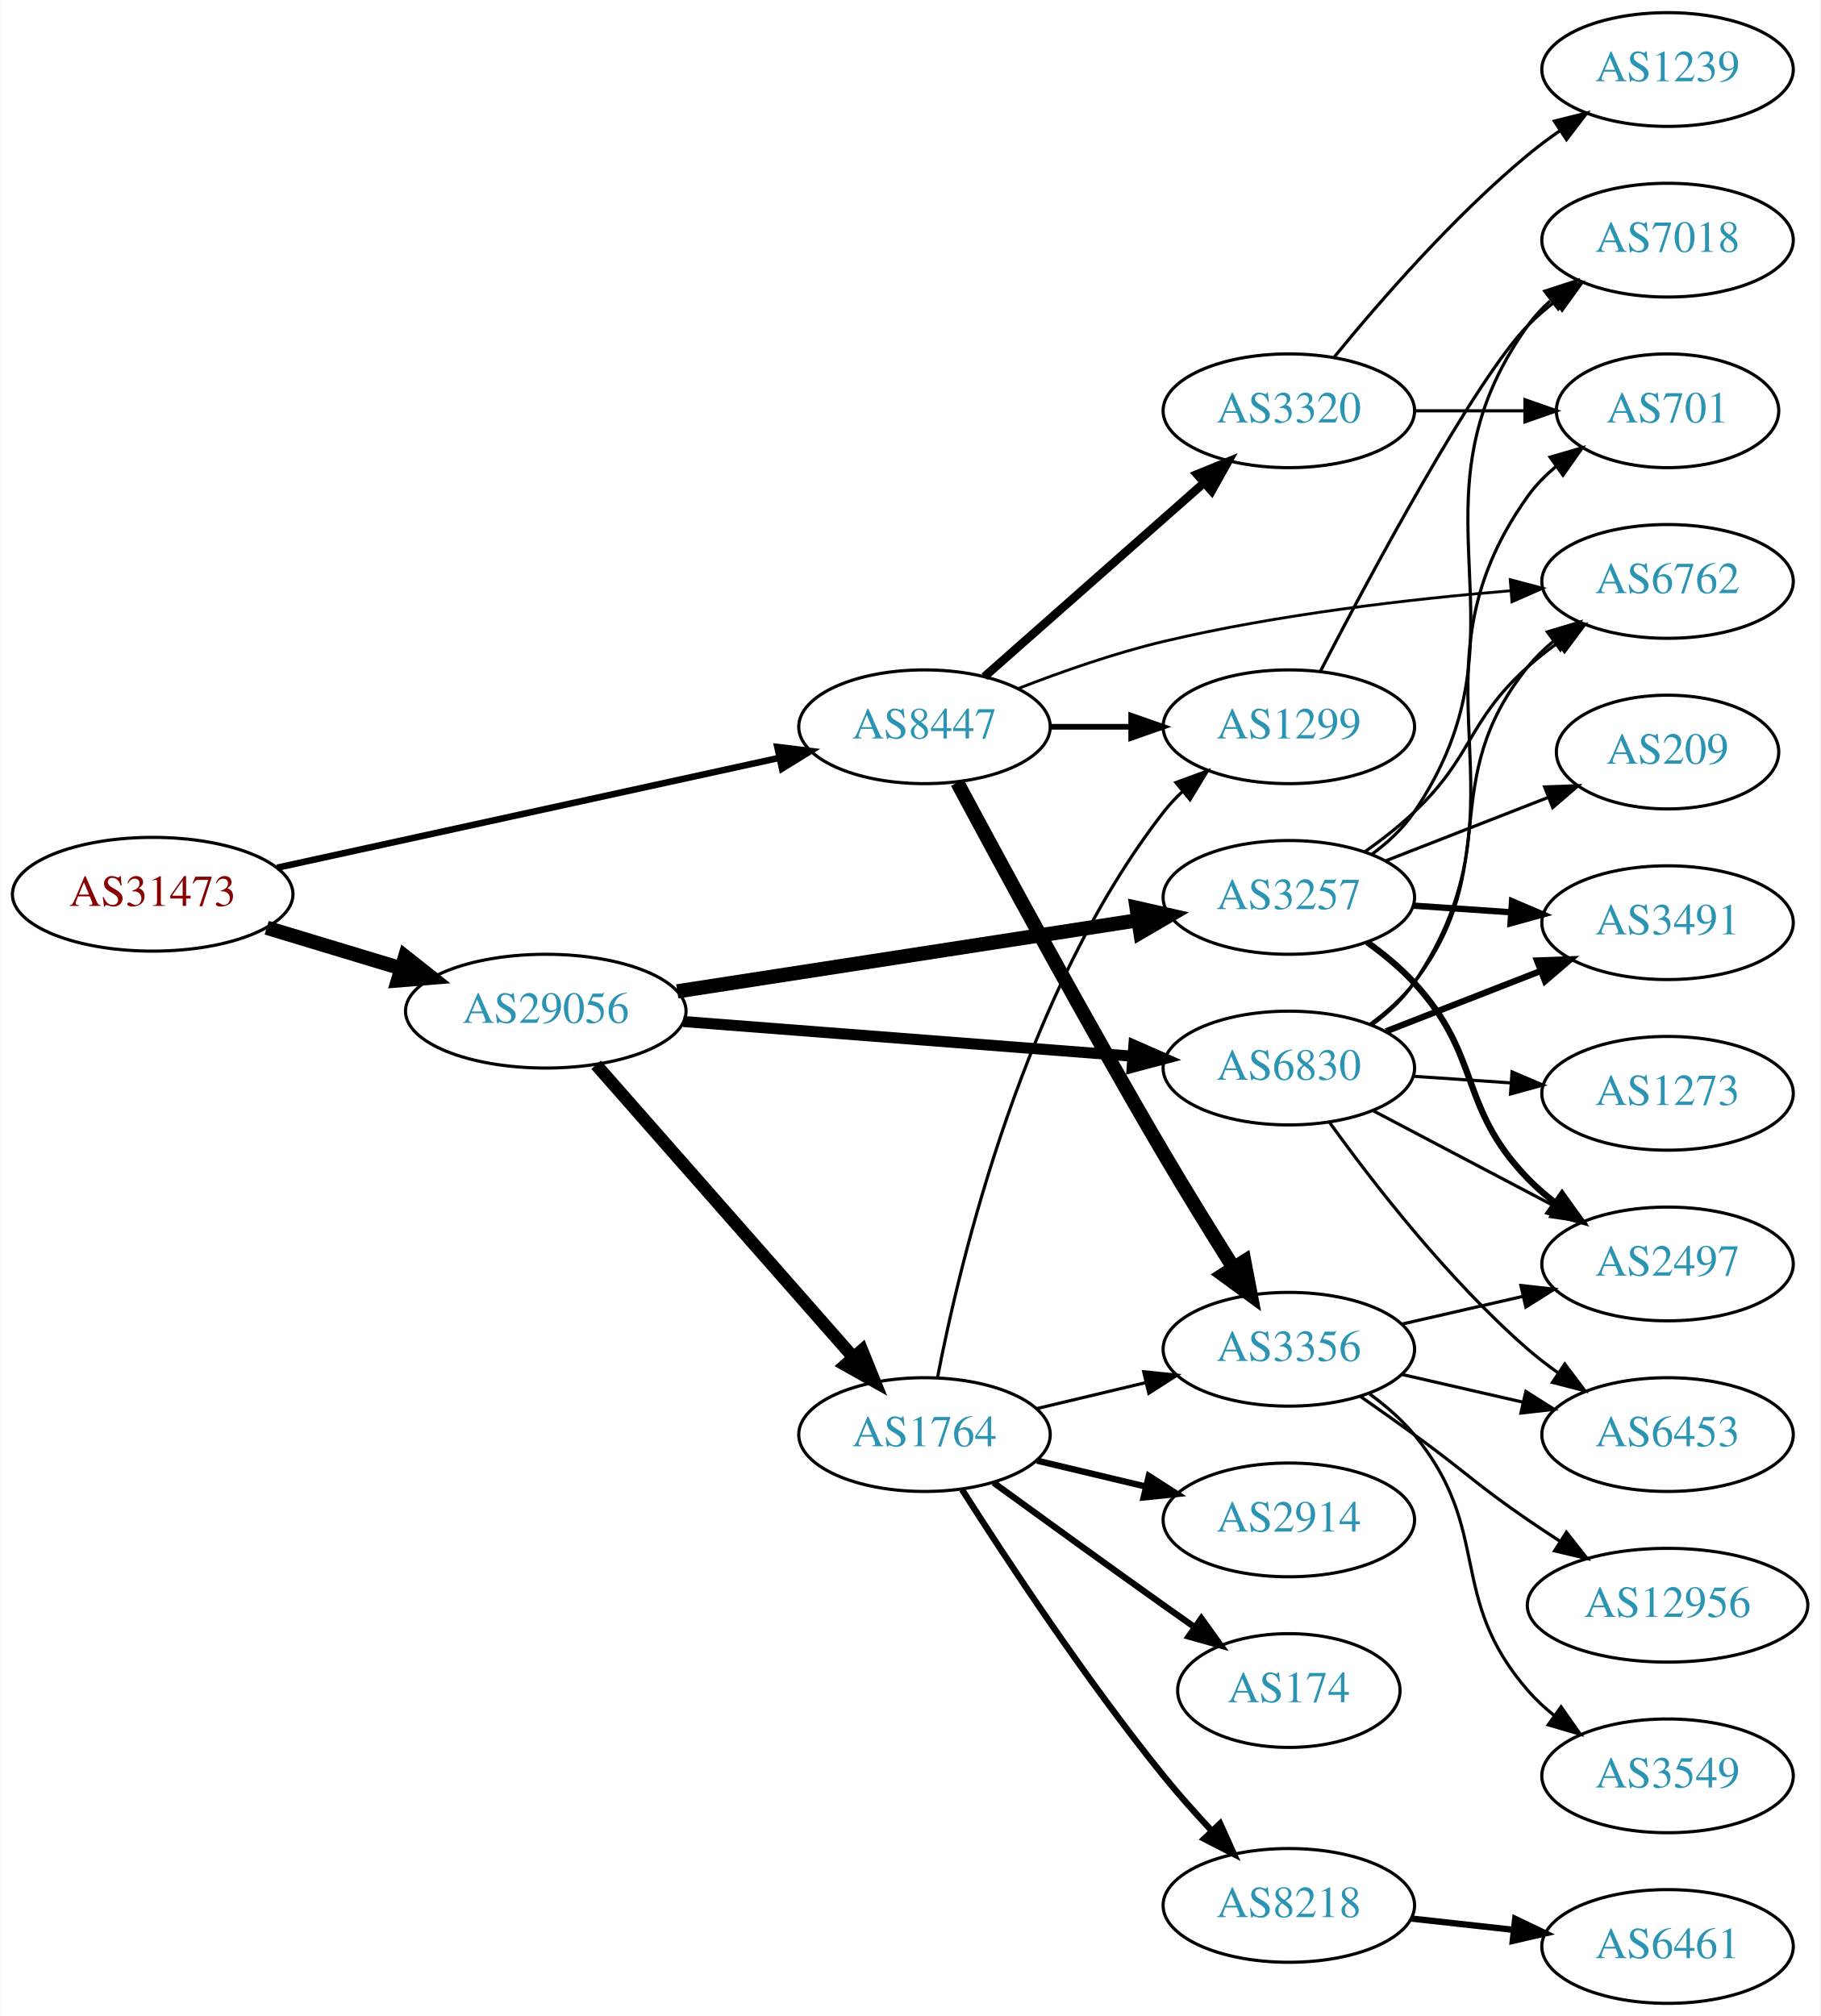
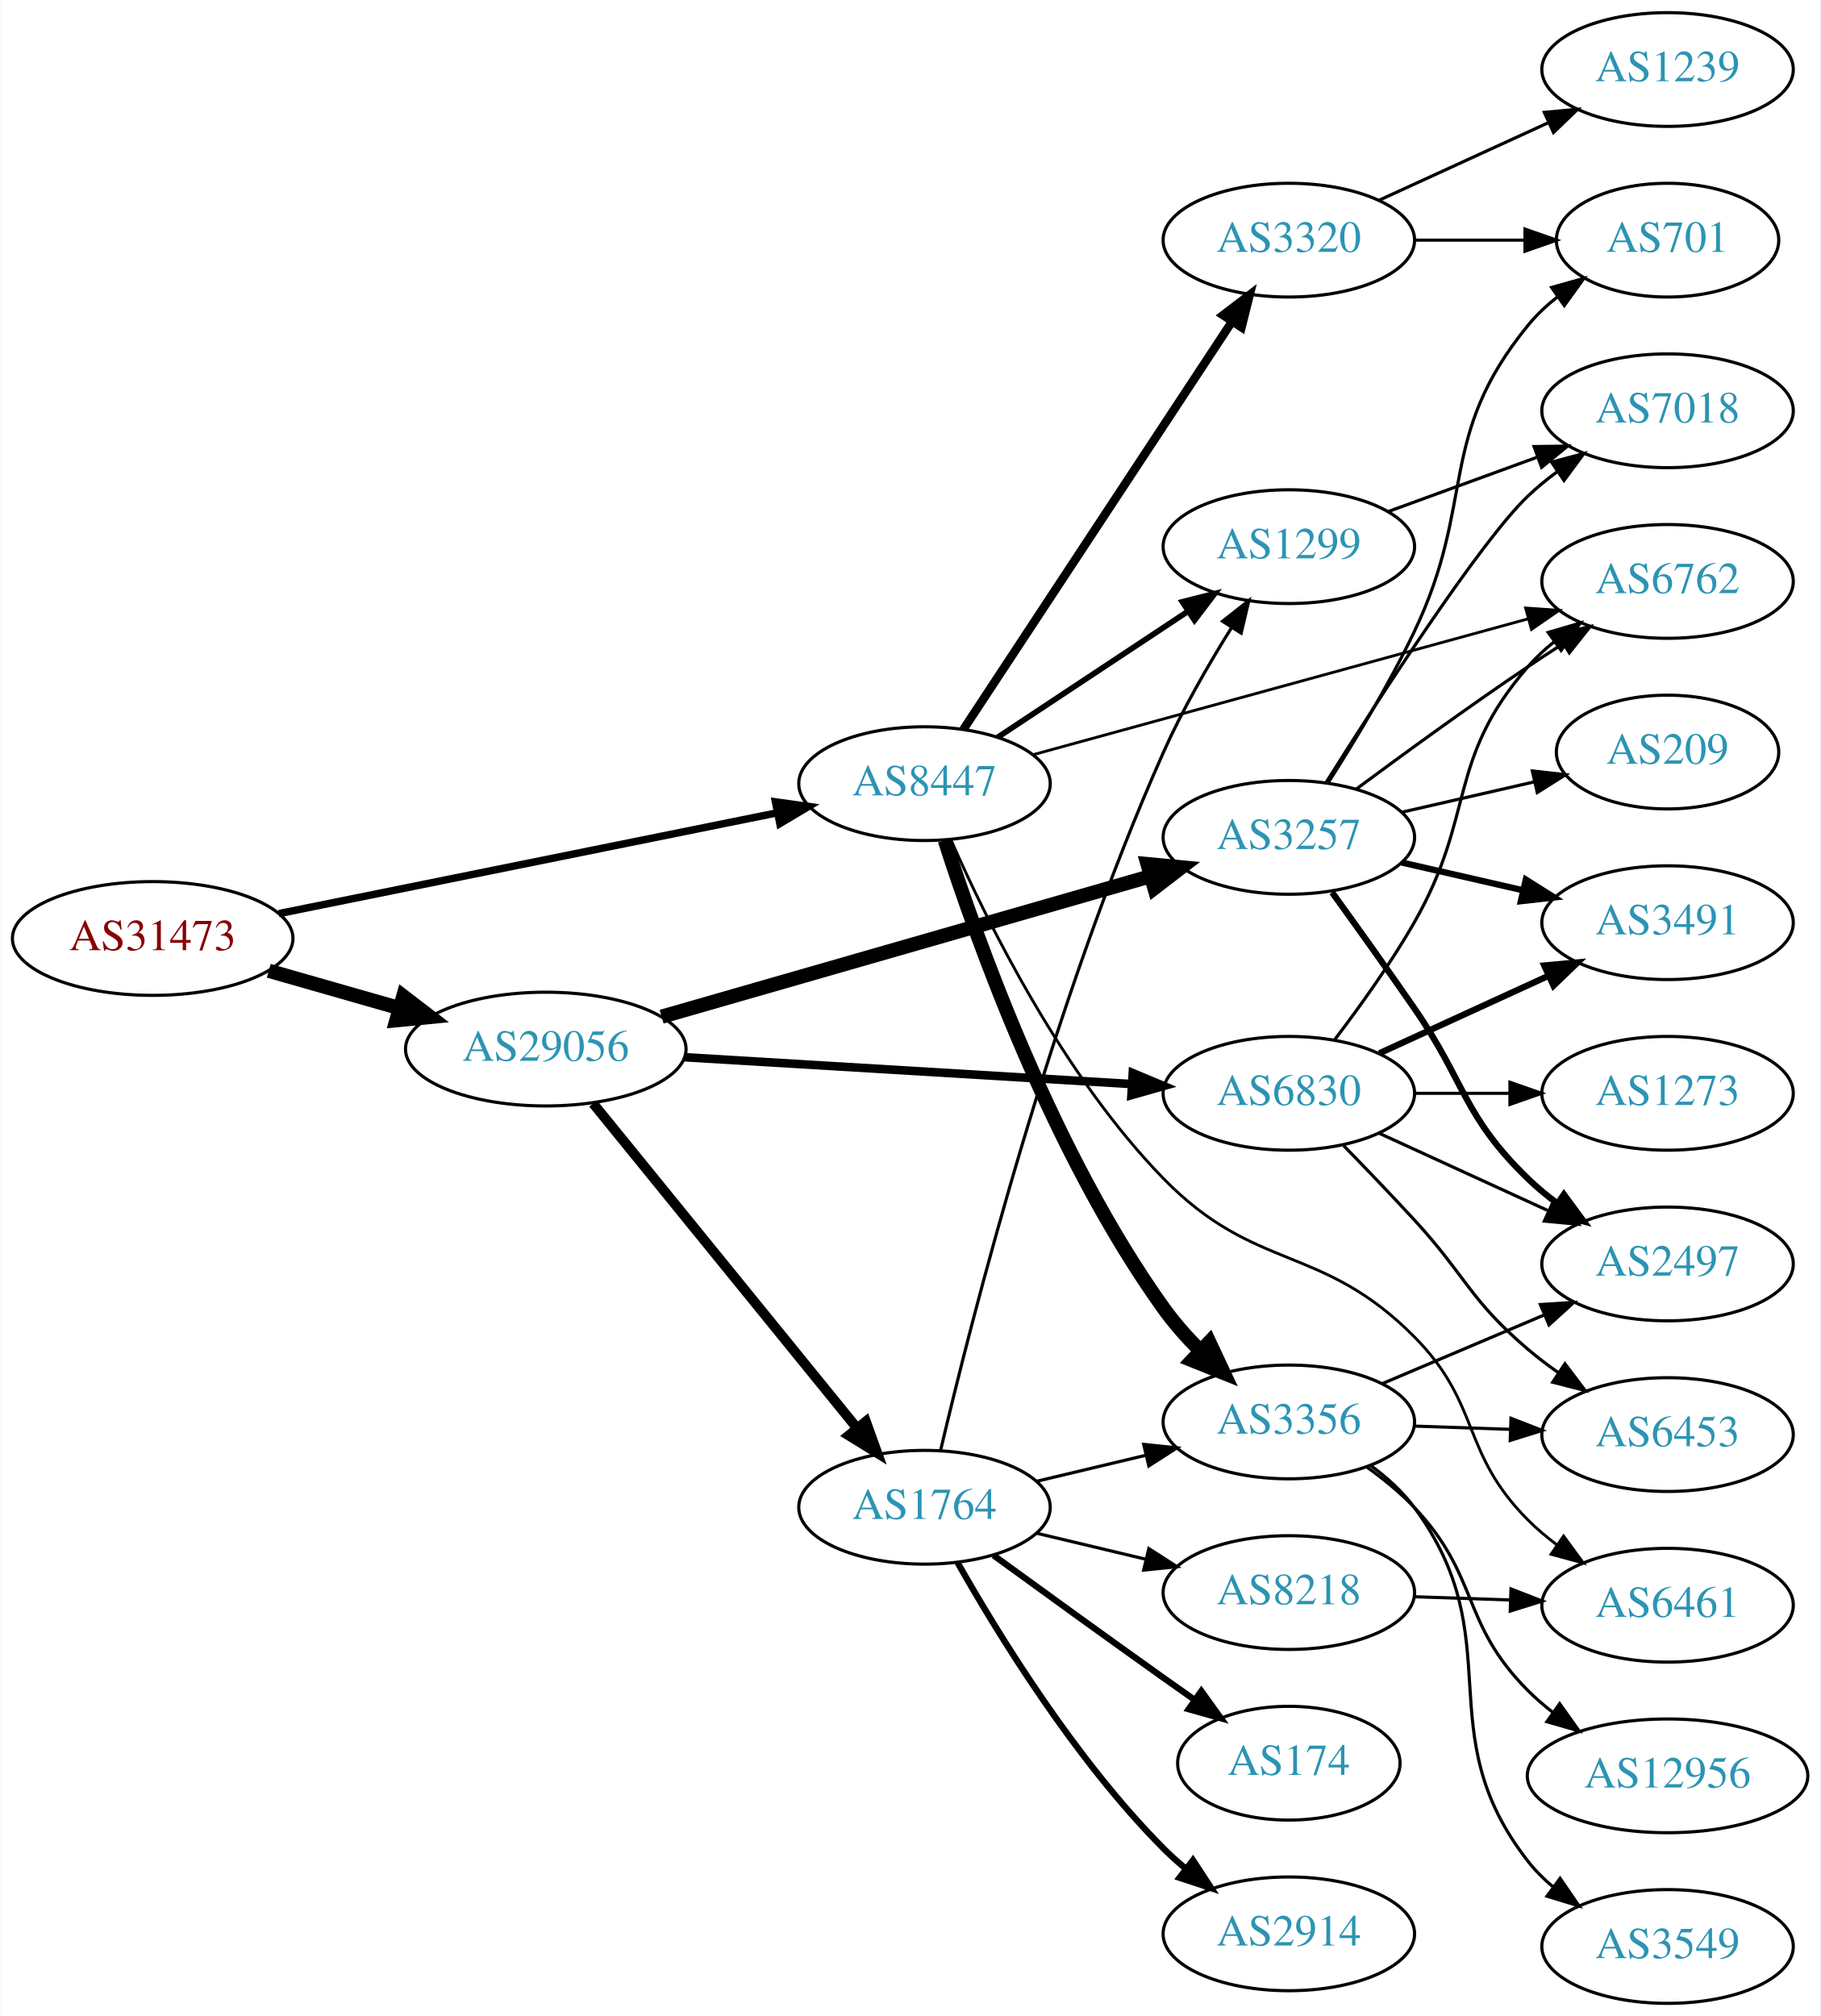
<svg xmlns="http://www.w3.org/2000/svg" xmlns:xlink="http://www.w3.org/1999/xlink" width="576pt" height="638pt" viewBox="0.00 0.00 575.76 638.00">
  <g id="graph0" class="graph" transform="scale(1 1) rotate(0) translate(4 634)">
    <polygon fill="white" stroke="none" points="-4,4 -4,-634 571.762,-634 571.762,4 -4,4" />
    <g id="node1" class="node">
      <g id="a_node1">
        <a xlink:href="/asn/31473" xlink:title="AS31473 ~ BearingPoint Technology GmbH [AT]">
-           <ellipse fill="#ffffff" stroke="black" cx="44.196" cy="-351" rx="44.393" ry="18" />
-           <text text-anchor="middle" x="44.196" y="-347.3" font-family="Times,serif" font-size="14.00" fill="#880000">AS31473</text>
+           <ellipse fill="#ffffff" stroke="black" cx="44.196" cy="-337" rx="44.393" ry="18" />
+           <text text-anchor="middle" x="44.196" y="-333.3" font-family="Times,serif" font-size="14.00" fill="#880000">AS31473</text>
        </a>
      </g>
    </g>
    <g id="node2" class="node">
      <g id="a_node2">
        <a xlink:href="/asn/8447" xlink:title="AS8447 ~ A1 Telekom Austria AG [AT]">
-           <ellipse fill="#ffffff" stroke="black" cx="288.431" cy="-404" rx="39.794" ry="18" />
-           <text text-anchor="middle" x="288.431" y="-400.3" font-family="Times,serif" font-size="14.00" fill="#2c94b3">AS8447</text>
+           <ellipse fill="#ffffff" stroke="black" cx="288.431" cy="-386" rx="39.794" ry="18" />
+           <text text-anchor="middle" x="288.431" y="-382.3" font-family="Times,serif" font-size="14.00" fill="#2c94b3">AS8447</text>
        </a>
      </g>
    </g>
    <g id="edge1" class="edge">
-       <path fill="none" stroke="black" stroke-width="2.062" d="M83.579,-359.398C126.74,-368.841 196.751,-384.16 242.445,-394.157" />
-       <polygon fill="black" stroke="black" stroke-width="2.062" points="241.857,-397.611 252.374,-396.33 243.353,-390.773 241.857,-397.611" />
+       <path fill="none" stroke="black" stroke-width="2.348" d="M84.115,-344.873C127.135,-353.575 196.351,-367.576 241.867,-376.783" />
+       <polygon fill="black" stroke="black" stroke-width="2.348" points="241.27,-380.233 251.766,-378.786 242.658,-373.372 241.27,-380.233" />
    </g>
    <g id="node3" class="node">
      <g id="a_node3">
        <a xlink:href="/asn/29056" xlink:title="AS29056 ~ Citycom Telekommunikation GmbH [AT]">
-           <ellipse fill="#ffffff" stroke="black" cx="168.588" cy="-314" rx="44.393" ry="18" />
-           <text text-anchor="middle" x="168.588" y="-310.3" font-family="Times,serif" font-size="14.00" fill="#2c94b3">AS29056</text>
+           <ellipse fill="#ffffff" stroke="black" cx="168.588" cy="-302" rx="44.393" ry="18" />
+           <text text-anchor="middle" x="168.588" y="-298.3" font-family="Times,serif" font-size="14.00" fill="#2c94b3">AS29056</text>
        </a>
      </g>
    </g>
    <g id="edge2" class="edge">
-       <path fill="none" stroke="black" stroke-width="4.5" d="M80.269,-340.397C93.456,-336.411 108.636,-331.822 122.601,-327.6" />
-       <polygon fill="black" stroke="black" stroke-width="4.5" points="124.078,-331.267 132.51,-324.604 121.799,-323.729 124.078,-331.267" />
+       <path fill="none" stroke="black" stroke-width="4.5" d="M80.926,-326.782C93.871,-323.081 108.667,-318.85 122.324,-314.944" />
+       <polygon fill="black" stroke="black" stroke-width="4.5" points="123.494,-318.705 132.026,-312.17 121.328,-311.134 123.494,-318.705" />
    </g>
    <g id="node4" class="node">
      <g id="a_node4">
-         <a xlink:href="/asn/3356" xlink:title="AS3356 ~ Level 3 Parent, LLC [US]">
-           <ellipse fill="#ffffff" stroke="black" cx="403.724" cy="-207" rx="39.794" ry="18" />
-           <text text-anchor="middle" x="403.724" y="-203.3" font-family="Times,serif" font-size="14.00" fill="#2c94b3">AS3356</text>
+         <a xlink:href="/asn/1299" xlink:title="AS1299 ~ Telia Carrier [EU]">
+           <ellipse fill="#ffffff" stroke="black" cx="403.724" cy="-461" rx="39.794" ry="18" />
+           <text text-anchor="middle" x="403.724" y="-457.3" font-family="Times,serif" font-size="14.00" fill="#2c94b3">AS1299</text>
        </a>
      </g>
    </g>
    <g id="edge3" class="edge">
-       <path fill="none" stroke="black" stroke-width="4.5" d="M298.804,-386.359C312.673,-360.42 339.655,-310.563 364.077,-269 371.105,-257.039 379.183,-243.981 386.129,-232.947" />
-       <polygon fill="black" stroke="black" stroke-width="4.5" points="389.63,-234.779 391.651,-224.223 382.976,-230.567 389.63,-234.779" />
+       <path fill="none" stroke="black" stroke-width="1.8" d="M311.544,-400.639C328.743,-412.025 352.811,-427.958 371.901,-440.595" />
+       <polygon fill="black" stroke="black" stroke-width="1.8" points="370.009,-443.54 380.279,-446.142 373.873,-437.703 370.009,-443.54" />
    </g>
    <g id="node5" class="node">
      <g id="a_node5">
-         <a xlink:href="/asn/3320" xlink:title="AS3320 ~ DTAG [DE]">
-           <ellipse fill="#ffffff" stroke="black" cx="403.724" cy="-504" rx="39.794" ry="18" />
-           <text text-anchor="middle" x="403.724" y="-500.3" font-family="Times,serif" font-size="14.00" fill="#2c94b3">AS3320</text>
+         <a xlink:href="/asn/3356" xlink:title="AS3356 ~ Level 3 Parent, LLC [US]">
+           <ellipse fill="#ffffff" stroke="black" cx="403.724" cy="-184" rx="39.794" ry="18" />
+           <text text-anchor="middle" x="403.724" y="-180.3" font-family="Times,serif" font-size="14.00" fill="#2c94b3">AS3356</text>
        </a>
      </g>
    </g>
    <g id="edge4" class="edge">
-       <path fill="none" stroke="black" stroke-width="2.7" d="M307.382,-419.845C326.082,-436.351 355.559,-462.369 376.788,-481.108" />
-       <polygon fill="black" stroke="black" stroke-width="2.7" points="374.668,-483.904 384.481,-487.898 379.3,-478.656 374.668,-483.904" />
+       <path fill="none" stroke="black" stroke-width="4.5" d="M294.865,-368.069C305.056,-336.248 329.201,-268.676 364.077,-220 367.415,-215.341 371.427,-210.812 375.584,-206.626" />
+       <polygon fill="black" stroke="black" stroke-width="4.5" points="378.55,-209.24 383.111,-199.509 373.139,-203.518 378.55,-209.24" />
    </g>
    <g id="node6" class="node">
      <g id="a_node6">
-         <a xlink:href="/asn/1299" xlink:title="AS1299 ~ Telia Carrier [EU]">
-           <ellipse fill="#ffffff" stroke="black" cx="403.724" cy="-404" rx="39.794" ry="18" />
-           <text text-anchor="middle" x="403.724" y="-400.3" font-family="Times,serif" font-size="14.00" fill="#2c94b3">AS1299</text>
-         </a>
-       </g>
-     </g>
-     <g id="edge5" class="edge">
-       <path fill="none" stroke="black" stroke-width="1.8" d="M328.103,-404C336.306,-404 345.07,-404 353.602,-404" />
-       <polygon fill="black" stroke="black" stroke-width="1.8" points="353.841,-407.5 363.841,-404 353.841,-400.5 353.841,-407.5" />
-     </g>
-     <g id="node7" class="node">
-       <g id="a_node7">
        <a xlink:href="/asn/6762" xlink:title="AS6762 ~ TELECOM ITALIA SPARKLE S.p.A. [IT]">
          <ellipse fill="#ffffff" stroke="black" cx="523.566" cy="-450" rx="39.794" ry="18" />
          <text text-anchor="middle" x="523.566" y="-446.3" font-family="Times,serif" font-size="14.00" fill="#2c94b3">AS6762</text>
        </a>
      </g>
    </g>
+     <g id="edge5" class="edge">
+       <path fill="none" stroke="black" stroke-width="0.9" d="M322.833,-395.17C364.036,-406.481 434.165,-425.732 479.41,-438.153" />
+       <polygon fill="black" stroke="black" stroke-width="0.9" points="478.656,-441.575 489.226,-440.847 480.509,-434.825 478.656,-441.575" />
+     </g>
+     <g id="node7" class="node">
+       <g id="a_node7">
+         <a xlink:href="/asn/3320" xlink:title="AS3320 ~ DTAG [DE]">
+           <ellipse fill="#ffffff" stroke="black" cx="403.724" cy="-558" rx="39.794" ry="18" />
+           <text text-anchor="middle" x="403.724" y="-554.3" font-family="Times,serif" font-size="14.00" fill="#2c94b3">AS3320</text>
+         </a>
+       </g>
+     </g>
    <g id="edge6" class="edge">
-       <path fill="none" stroke="black" stroke-width="0.9" d="M318.032,-416.078C331.739,-421.416 348.524,-427.306 364.077,-431 400.292,-439.601 442.134,-444.407 473.729,-447.033" />
-       <polygon fill="black" stroke="black" stroke-width="0.9" points="473.785,-450.548 484.029,-447.842 474.333,-443.569 473.785,-450.548" />
-     </g>
-     <g id="node15" class="node">
-       <g id="a_node15">
-         <a xlink:href="/asn/6830" xlink:title="AS6830 ~ LGI-UPC [AT]">
-           <ellipse fill="#ffffff" stroke="black" cx="403.724" cy="-296" rx="39.794" ry="18" />
-           <text text-anchor="middle" x="403.724" y="-292.3" font-family="Times,serif" font-size="14.00" fill="#2c94b3">AS6830</text>
-         </a>
-       </g>
-     </g>
-     <g id="edge14" class="edge">
-       <path fill="none" stroke="black" stroke-width="3.5" d="M212.078,-310.719C252.239,-307.619 312.431,-302.971 354.402,-299.731" />
-       <polygon fill="black" stroke="black" stroke-width="3.5" points="354.69,-303.219 364.391,-298.96 354.151,-296.24 354.69,-303.219" />
+       <path fill="none" stroke="black" stroke-width="2.7" d="M300.708,-403.121C320.676,-433.436 362.349,-496.704 385.783,-532.281" />
+       <polygon fill="black" stroke="black" stroke-width="2.7" points="382.9,-534.267 391.324,-540.693 388.746,-530.417 382.9,-534.267" />
+     </g>
+     <g id="node8" class="node">
+       <g id="a_node8">
+         <a xlink:href="/asn/6461" xlink:title="AS6461 ~ Zayo Bandwidth [US]">
+           <ellipse fill="#ffffff" stroke="black" cx="523.566" cy="-126" rx="39.794" ry="18" />
+           <text text-anchor="middle" x="523.566" y="-122.3" font-family="Times,serif" font-size="14.00" fill="#2c94b3">AS6461</text>
+         </a>
+       </g>
+     </g>
+     <g id="edge7" class="edge">
+       <path fill="none" stroke="black" stroke-width="0.9" d="M296.859,-368.1C308.304,-342.13 332.298,-293.559 364.077,-261 393.178,-231.185 414.015,-240.564 443.37,-211 464.747,-189.471 457.951,-174.487 479.37,-153 482.17,-150.191 485.315,-147.538 488.597,-145.072" />
+       <polygon fill="black" stroke="black" stroke-width="0.9" points="490.666,-147.897 496.922,-139.346 486.7,-142.129 490.666,-147.897" />
    </g>
    <g id="node16" class="node">
      <g id="a_node16">
-         <a xlink:href="/asn/3257" xlink:title="AS3257 ~ GTT [DE]">
-           <ellipse fill="#ffffff" stroke="black" cx="403.724" cy="-350" rx="39.794" ry="18" />
-           <text text-anchor="middle" x="403.724" y="-346.3" font-family="Times,serif" font-size="14.00" fill="#2c94b3">AS3257</text>
+         <a xlink:href="/asn/1764" xlink:title="AS1764 ~ NEXTLAYER-AS [AT]">
+           <ellipse fill="#ffffff" stroke="black" cx="288.431" cy="-157" rx="39.794" ry="18" />
+           <text text-anchor="middle" x="288.431" y="-153.3" font-family="Times,serif" font-size="14.00" fill="#2c94b3">AS1764</text>
        </a>
      </g>
    </g>
    <g id="edge15" class="edge">
-       <path fill="none" stroke="black" stroke-width="4.5" d="M210.197,-320.271C250.813,-326.542 313.22,-336.179 355.9,-342.77" />
-       <polygon fill="black" stroke="black" stroke-width="4.5" points="355.548,-346.699 366.032,-344.334 356.75,-338.917 355.548,-346.699" />
+       <path fill="none" stroke="black" stroke-width="3.15" d="M183.569,-284.797C204.211,-259.398 242.971,-211.705 266.86,-182.311" />
+       <polygon fill="black" stroke="black" stroke-width="3.15" points="269.877,-184.148 273.468,-174.18 264.445,-179.733 269.877,-184.148" />
    </g>
    <g id="node17" class="node">
      <g id="a_node17">
-         <a xlink:href="/asn/1764" xlink:title="AS1764 ~ NEXTLAYER-AS [AT]">
-           <ellipse fill="#ffffff" stroke="black" cx="288.431" cy="-180" rx="39.794" ry="18" />
-           <text text-anchor="middle" x="288.431" y="-176.3" font-family="Times,serif" font-size="14.00" fill="#2c94b3">AS1764</text>
+         <a xlink:href="/asn/3257" xlink:title="AS3257 ~ GTT [DE]">
+           <ellipse fill="#ffffff" stroke="black" cx="403.724" cy="-369" rx="39.794" ry="18" />
+           <text text-anchor="middle" x="403.724" y="-365.3" font-family="Times,serif" font-size="14.00" fill="#2c94b3">AS3257</text>
        </a>
      </g>
    </g>
    <g id="edge16" class="edge">
-       <path fill="none" stroke="black" stroke-width="4" d="M184.513,-297.029C205.056,-273.67 242.175,-231.461 265.771,-204.629" />
-       <polygon fill="black" stroke="black" stroke-width="4" points="268.652,-206.654 272.627,-196.833 263.395,-202.031 268.652,-206.654" />
-     </g>
-     <g id="node8" class="node">
-       <g id="a_node8">
-         <a xlink:href="/asn/12956" xlink:title="AS12956 ~ TELXIUS [ES]">
-           <ellipse fill="#ffffff" stroke="black" cx="523.566" cy="-126" rx="44.393" ry="18" />
-           <text text-anchor="middle" x="523.566" y="-122.3" font-family="Times,serif" font-size="14.00" fill="#2c94b3">AS12956</text>
-         </a>
-       </g>
-     </g>
-     <g id="edge7" class="edge">
-       <path fill="none" stroke="black" d="M426.481,-191.991C432.015,-188.121 437.934,-183.936 443.37,-180 459.57,-168.271 462.876,-164.311 479.37,-153 482.641,-150.757 486.091,-148.472 489.558,-146.227" />
-       <polygon fill="black" stroke="black" points="491.559,-149.102 498.116,-140.78 487.8,-143.197 491.559,-149.102" />
+       <path fill="none" stroke="black" stroke-width="4.5" d="M205.25,-312.249C246.874,-324.211 315.656,-343.978 360.07,-356.742" />
+       <polygon fill="black" stroke="black" stroke-width="4.5" points="359.008,-360.533 369.706,-359.511 361.183,-352.965 359.008,-360.533" />
+     </g>
+     <g id="node18" class="node">
+       <g id="a_node18">
+         <a xlink:href="/asn/6830" xlink:title="AS6830 ~ LGI-UPC [AT]">
+           <ellipse fill="#ffffff" stroke="black" cx="403.724" cy="-288" rx="39.794" ry="18" />
+           <text text-anchor="middle" x="403.724" y="-284.3" font-family="Times,serif" font-size="14.00" fill="#2c94b3">AS6830</text>
+         </a>
+       </g>
+     </g>
+     <g id="edge17" class="edge">
+       <path fill="none" stroke="black" stroke-width="2.7" d="M212.349,-299.432C252.34,-297.031 312.018,-293.447 353.87,-290.934" />
+       <polygon fill="black" stroke="black" stroke-width="2.7" points="354.331,-294.412 364.104,-290.319 353.912,-287.425 354.331,-294.412" />
+     </g>
+     <g id="node13" class="node">
+       <g id="a_node13">
+         <a xlink:href="/asn/7018" xlink:title="AS7018 ~ AT&amp;T Services, Inc. [US]">
+           <ellipse fill="#ffffff" stroke="black" cx="523.566" cy="-504" rx="39.794" ry="18" />
+           <text text-anchor="middle" x="523.566" y="-500.3" font-family="Times,serif" font-size="14.00" fill="#2c94b3">AS7018</text>
+         </a>
+       </g>
+     </g>
+     <g id="edge12" class="edge">
+       <path fill="none" stroke="black" d="M435.071,-472.074C449.392,-477.299 466.685,-483.609 482.102,-489.235" />
+       <polygon fill="black" stroke="black" points="481.318,-492.675 491.912,-492.815 483.718,-486.099 481.318,-492.675" />
    </g>
    <g id="node9" class="node">
      <g id="a_node9">
+         <a xlink:href="/asn/3549" xlink:title="AS3549 ~ Level 3 Parent, LLC [US]">
+           <ellipse fill="#ffffff" stroke="black" cx="523.566" cy="-18" rx="39.794" ry="18" />
+           <text text-anchor="middle" x="523.566" y="-14.3" font-family="Times,serif" font-size="14.00" fill="#2c94b3">AS3549</text>
+         </a>
+       </g>
+     </g>
+     <g id="edge8" class="edge">
+       <path fill="none" stroke="black" d="M429.694,-170.148C434.768,-166.417 439.675,-162.004 443.37,-157 474.427,-114.937 447.248,-86.255 479.37,-45 481.679,-42.034 484.412,-39.309 487.365,-36.827" />
+       <polygon fill="black" stroke="black" points="489.558,-39.558 495.552,-30.822 485.418,-33.914 489.558,-39.558" />
+     </g>
+     <g id="node10" class="node">
+       <g id="a_node10">
+         <a xlink:href="/asn/12956" xlink:title="AS12956 ~ TELXIUS [ES]">
+           <ellipse fill="#ffffff" stroke="black" cx="523.566" cy="-72" rx="44.393" ry="18" />
+           <text text-anchor="middle" x="523.566" y="-68.3" font-family="Times,serif" font-size="14.00" fill="#2c94b3">AS12956</text>
+         </a>
+       </g>
+     </g>
+     <g id="edge9" class="edge">
+       <path fill="none" stroke="black" d="M428.426,-169.715C433.678,-165.952 438.98,-161.635 443.37,-157 464.233,-134.972 457.951,-120.487 479.37,-99 481.817,-96.546 484.527,-94.21 487.362,-92.014" />
+       <polygon fill="black" stroke="black" points="489.422,-94.844 495.569,-86.214 485.382,-89.127 489.422,-94.844" />
+     </g>
+     <g id="node11" class="node">
+       <g id="a_node11">
+         <a xlink:href="/asn/2497" xlink:title="AS2497 ~ Internet Initiative Japan Inc. [JP]">
+           <ellipse fill="#ffffff" stroke="black" cx="523.566" cy="-234" rx="39.794" ry="18" />
+           <text text-anchor="middle" x="523.566" y="-230.3" font-family="Times,serif" font-size="14.00" fill="#2c94b3">AS2497</text>
+         </a>
+       </g>
+     </g>
+     <g id="edge10" class="edge">
+       <path fill="none" stroke="black" d="M433.25,-196.104C448.624,-202.627 467.8,-210.763 484.439,-217.823" />
+       <polygon fill="black" stroke="black" points="483.321,-221.151 493.894,-221.835 486.056,-214.707 483.321,-221.151" />
+     </g>
+     <g id="node12" class="node">
+       <g id="a_node12">
        <a xlink:href="/asn/6453" xlink:title="AS6453 ~ TATA COMMUNICATIONS (AMERICA) INC [US]">
          <ellipse fill="#ffffff" stroke="black" cx="523.566" cy="-180" rx="39.794" ry="18" />
          <text text-anchor="middle" x="523.566" y="-176.3" font-family="Times,serif" font-size="14.00" fill="#2c94b3">AS6453</text>
        </a>
      </g>
    </g>
-     <g id="edge8" class="edge">
-       <path fill="none" stroke="black" d="M439.443,-199.045C451.443,-196.296 465.064,-193.175 477.756,-190.267" />
-       <polygon fill="black" stroke="black" points="478.722,-193.636 487.688,-187.991 477.159,-186.813 478.722,-193.636" />
-     </g>
-     <g id="node10" class="node">
-       <g id="a_node10">
-         <a xlink:href="/asn/2497" xlink:title="AS2497 ~ Internet Initiative Japan Inc. [JP]">
-           <ellipse fill="#ffffff" stroke="black" cx="523.566" cy="-234" rx="39.794" ry="18" />
-           <text text-anchor="middle" x="523.566" y="-230.3" font-family="Times,serif" font-size="14.00" fill="#2c94b3">AS2497</text>
-         </a>
-       </g>
-     </g>
-     <g id="edge9" class="edge">
-       <path fill="none" stroke="black" d="M439.443,-214.955C451.443,-217.704 465.064,-220.825 477.756,-223.733" />
-       <polygon fill="black" stroke="black" points="477.159,-227.187 487.688,-226.009 478.722,-220.364 477.159,-227.187" />
-     </g>
-     <g id="node11" class="node">
-       <g id="a_node11">
-         <a xlink:href="/asn/3549" xlink:title="AS3549 ~ Level 3 Parent, LLC [US]">
-           <ellipse fill="#ffffff" stroke="black" cx="523.566" cy="-72" rx="39.794" ry="18" />
-           <text text-anchor="middle" x="523.566" y="-68.3" font-family="Times,serif" font-size="14.00" fill="#2c94b3">AS3549</text>
-         </a>
-       </g>
-     </g>
-     <g id="edge10" class="edge">
-       <path fill="none" stroke="black" d="M429.305,-192.844C434.399,-189.128 439.413,-184.799 443.37,-180 468.435,-149.606 453.536,-128.742 479.37,-99 481.835,-96.162 484.672,-93.523 487.689,-91.094" />
-       <polygon fill="black" stroke="black" points="489.876,-93.833 495.968,-85.164 485.8,-88.142 489.876,-93.833" />
-     </g>
-     <g id="node12" class="node">
-       <g id="a_node12">
+     <g id="edge11" class="edge">
+       <path fill="none" stroke="black" d="M443.31,-182.69C453.076,-182.359 463.693,-181.998 473.887,-181.652" />
+       <polygon fill="black" stroke="black" points="474.018,-185.15 483.894,-181.313 473.781,-178.154 474.018,-185.15" />
+     </g>
+     <g id="node14" class="node">
+       <g id="a_node14">
        <a xlink:href="/asn/701" xlink:title="AS701 ~ UUNET [US]">
-           <ellipse fill="#ffffff" stroke="black" cx="523.566" cy="-504" rx="35.194" ry="18" />
-           <text text-anchor="middle" x="523.566" y="-500.3" font-family="Times,serif" font-size="14.00" fill="#2c94b3">AS701</text>
-         </a>
-       </g>
-     </g>
-     <g id="edge11" class="edge">
-       <path fill="none" stroke="black" d="M443.636,-504C454.723,-504 466.883,-504 478.265,-504" />
-       <polygon fill="black" stroke="black" points="478.447,-507.5 488.447,-504 478.447,-500.5 478.447,-507.5" />
-     </g>
-     <g id="node13" class="node">
-       <g id="a_node13">
+           <ellipse fill="#ffffff" stroke="black" cx="523.566" cy="-558" rx="35.194" ry="18" />
+           <text text-anchor="middle" x="523.566" y="-554.3" font-family="Times,serif" font-size="14.00" fill="#2c94b3">AS701</text>
+         </a>
+       </g>
+     </g>
+     <g id="edge13" class="edge">
+       <path fill="none" stroke="black" d="M443.636,-558C454.723,-558 466.883,-558 478.265,-558" />
+       <polygon fill="black" stroke="black" points="478.447,-561.5 488.447,-558 478.447,-554.5 478.447,-561.5" />
+     </g>
+     <g id="node15" class="node">
+       <g id="a_node15">
        <a xlink:href="/asn/1239" xlink:title="AS1239 ~ Sprint [US]">
          <ellipse fill="#ffffff" stroke="black" cx="523.566" cy="-612" rx="39.794" ry="18" />
          <text text-anchor="middle" x="523.566" y="-608.3" font-family="Times,serif" font-size="14.00" fill="#2c94b3">AS1239</text>
        </a>
      </g>
    </g>
-     <g id="edge12" class="edge">
-       <path fill="none" stroke="black" d="M418.143,-521.065C432.257,-538.375 455.672,-565.345 479.37,-585 482.587,-587.668 486.087,-590.27 489.658,-592.741" />
-       <polygon fill="black" stroke="black" points="487.735,-595.666 498.014,-598.236 491.581,-589.817 487.735,-595.666" />
-     </g>
-     <g id="node14" class="node">
-       <g id="a_node14">
-         <a xlink:href="/asn/7018" xlink:title="AS7018 ~ AT&amp;T Services, Inc. [US]">
-           <ellipse fill="#ffffff" stroke="black" cx="523.566" cy="-558" rx="39.794" ry="18" />
-           <text text-anchor="middle" x="523.566" y="-554.3" font-family="Times,serif" font-size="14.00" fill="#2c94b3">AS7018</text>
-         </a>
-       </g>
-     </g>
-     <g id="edge13" class="edge">
-       <path fill="none" stroke="black" d="M413.671,-421.499C429.515,-452.065 462.426,-513.587 479.37,-531 481.992,-533.694 484.933,-536.237 488.016,-538.606" />
-       <polygon fill="black" stroke="black" points="486.183,-541.595 496.385,-544.452 490.191,-535.856 486.183,-541.595" />
+     <g id="edge14" class="edge">
+       <path fill="none" stroke="black" d="M432.353,-570.661C448.31,-577.973 468.58,-587.261 485.863,-595.181" />
+       <polygon fill="black" stroke="black" points="484.562,-598.435 495.111,-599.419 487.478,-592.071 484.562,-598.435" />
+     </g>
+     <g id="edge21" class="edge">
+       <path fill="none" stroke="black" d="M293.5,-174.908C303.022,-215.389 328.661,-316.601 364.077,-396 370.07,-409.434 378.22,-423.561 385.491,-435.199" />
+       <polygon fill="black" stroke="black" points="382.742,-437.398 391.076,-443.94 388.641,-433.628 382.742,-437.398" />
    </g>
    <g id="edge22" class="edge">
-       <path fill="none" stroke="black" d="M429.567,-309.948C434.648,-313.674 439.59,-318.06 443.37,-323 472.08,-360.511 449.71,-386.236 479.37,-423 481.73,-425.925 484.497,-428.623 487.471,-431.089" />
-       <polygon fill="black" stroke="black" points="485.543,-434.015 495.688,-437.07 489.663,-428.356 485.543,-434.015" />
+       <path fill="none" stroke="black" d="M324.038,-165.248C334.909,-167.838 347.064,-170.735 358.506,-173.462" />
+       <polygon fill="black" stroke="black" points="357.789,-176.889 368.328,-175.803 359.412,-170.08 357.789,-176.889" />
+     </g>
+     <g id="node19" class="node">
+       <g id="a_node19">
+         <a xlink:href="/asn/174" xlink:title="AS174 ~ Cogent Communications [US]">
+           <ellipse fill="#ffffff" stroke="black" cx="403.724" cy="-76" rx="35.194" ry="18" />
+           <text text-anchor="middle" x="403.724" y="-72.3" font-family="Times,serif" font-size="14.00" fill="#2c94b3">AS174</text>
+         </a>
+       </g>
    </g>
    <g id="edge18" class="edge">
-       <path fill="none" stroke="black" d="M416.548,-278.879C430.222,-259.868 454.109,-228.967 479.37,-207 482.363,-204.398 485.633,-201.878 488.99,-199.493" />
-       <polygon fill="black" stroke="black" points="491.039,-202.334 497.411,-193.869 487.151,-196.513 491.039,-202.334" />
+       <path fill="none" stroke="black" stroke-width="2" d="M310.279,-141.778C325.213,-130.909 345.827,-115.975 364.077,-103 367.288,-100.718 370.657,-98.339 374.011,-95.982" />
+       <polygon fill="black" stroke="black" stroke-width="2" points="376.039,-98.834 382.222,-90.23 372.023,-93.101 376.039,-98.834" />
+     </g>
+     <g id="node20" class="node">
+       <g id="a_node20">
+         <a xlink:href="/asn/2914" xlink:title="AS2914 ~ NTT America, Inc. [US]">
+           <ellipse fill="#ffffff" stroke="black" cx="403.724" cy="-22" rx="39.794" ry="18" />
+           <text text-anchor="middle" x="403.724" y="-18.3" font-family="Times,serif" font-size="14.00" fill="#2c94b3">AS2914</text>
+         </a>
+       </g>
    </g>
    <g id="edge19" class="edge">
-       <path fill="none" stroke="black" d="M430.294,-282.547C447.203,-273.65 469.577,-261.879 488.058,-252.156" />
-       <polygon fill="black" stroke="black" points="489.826,-255.18 497.046,-247.427 486.567,-248.986 489.826,-255.18" />
-     </g>
-     <g id="edge21" class="edge">
-       <path fill="none" stroke="black" d="M430.001,-309.635C435.059,-313.378 439.882,-317.85 443.37,-323 482.786,-381.198 438.478,-419.829 479.37,-477 481.859,-480.48 484.95,-483.608 488.326,-486.395" />
-       <polygon fill="black" stroke="black" points="486.4,-489.32 496.573,-492.278 490.465,-483.621 486.4,-489.32" />
-     </g>
-     <g id="node18" class="node">
-       <g id="a_node18">
+       <path fill="none" stroke="black" stroke-width="2" d="M298.891,-139.51C311.672,-116.904 336.105,-77.114 364.077,-49 366.188,-46.879 368.484,-44.812 370.87,-42.829" />
+       <polygon fill="black" stroke="black" stroke-width="2" points="373.385,-45.31 379.185,-36.444 369.122,-39.758 373.385,-45.31" />
+     </g>
+     <g id="node21" class="node">
+       <g id="a_node21">
+         <a xlink:href="/asn/8218" xlink:title="AS8218 ~ legacy Neotelecoms [FR]">
+           <ellipse fill="#ffffff" stroke="black" cx="403.724" cy="-130" rx="39.794" ry="18" />
+           <text text-anchor="middle" x="403.724" y="-126.3" font-family="Times,serif" font-size="14.00" fill="#2c94b3">AS8218</text>
+         </a>
+       </g>
+     </g>
+     <g id="edge20" class="edge">
+       <path fill="none" stroke="black" d="M324.038,-148.752C334.909,-146.162 347.064,-143.265 358.506,-140.538" />
+       <polygon fill="black" stroke="black" points="359.412,-143.92 368.328,-138.197 357.789,-137.111 359.412,-143.92" />
+     </g>
+     <g id="edge28" class="edge">
+       <path fill="none" stroke="black" d="M425.054,-384.277C439.916,-395.304 460.661,-410.407 479.37,-423 482.919,-425.389 486.67,-427.839 490.418,-430.242" />
+       <polygon fill="black" stroke="black" points="488.744,-433.325 499.067,-435.712 492.486,-427.409 488.744,-433.325" />
+     </g>
+     <g id="edge23" class="edge">
+       <path fill="none" stroke="black" stroke-width="2" d="M417.403,-351.594C425.018,-341.063 434.851,-327.33 443.37,-315 459.766,-291.269 458.677,-281.094 479.37,-261 482.215,-258.237 485.389,-255.614 488.689,-253.166" />
+       <polygon fill="black" stroke="black" stroke-width="2" points="490.755,-255.994 497.037,-247.462 486.806,-250.214 490.755,-255.994" />
+     </g>
+     <g id="edge27" class="edge">
+       <path fill="none" stroke="black" d="M415.517,-386.387C432.277,-413.061 464.205,-462.518 479.37,-477 482.238,-479.739 485.427,-482.347 488.736,-484.785" />
+       <polygon fill="black" stroke="black" points="486.86,-487.742 497.096,-490.477 490.8,-481.956 486.86,-487.742" />
+     </g>
+     <g id="edge25" class="edge">
+       <path fill="none" stroke="black" d="M416.106,-386.183C424.319,-399.021 435.33,-417.18 443.37,-434 463.202,-475.488 450.321,-495.353 479.37,-531 482.073,-534.316 485.296,-537.344 488.748,-540.072" />
+       <polygon fill="black" stroke="black" points="486.874,-543.033 497.076,-545.894 490.885,-537.296 486.874,-543.033" />
+     </g>
+     <g id="node22" class="node">
+       <g id="a_node22">
        <a xlink:href="/asn/3491" xlink:title="AS3491 ~ PCCW Global, Inc. [US]">
          <ellipse fill="#ffffff" stroke="black" cx="523.566" cy="-342" rx="39.794" ry="18" />
          <text text-anchor="middle" x="523.566" y="-338.3" font-family="Times,serif" font-size="14.00" fill="#2c94b3">AS3491</text>
        </a>
      </g>
    </g>
-     <g id="edge17" class="edge">
-       <path fill="none" stroke="black" stroke-width="2" d="M434.46,-307.608C449.254,-313.382 467.332,-320.439 483.253,-326.654" />
-       <polygon fill="black" stroke="black" stroke-width="2" points="482.251,-330.02 492.839,-330.396 484.796,-323.499 482.251,-330.02" />
-     </g>
-     <g id="node19" class="node">
-       <g id="a_node19">
+     <g id="edge24" class="edge">
+       <path fill="none" stroke="black" stroke-width="2" d="M439.443,-361.045C451.443,-358.296 465.064,-355.175 477.756,-352.267" />
+       <polygon fill="black" stroke="black" stroke-width="2" points="478.722,-355.636 487.688,-349.991 477.159,-348.813 478.722,-355.636" />
+     </g>
+     <g id="node23" class="node">
+       <g id="a_node23">
+         <a xlink:href="/asn/209" xlink:title="AS209 ~ CenturyLink Communications, LLC [US]">
+           <ellipse fill="#ffffff" stroke="black" cx="523.566" cy="-396" rx="35.194" ry="18" />
+           <text text-anchor="middle" x="523.566" y="-392.3" font-family="Times,serif" font-size="14.00" fill="#2c94b3">AS209</text>
+         </a>
+       </g>
+     </g>
+     <g id="edge26" class="edge">
+       <path fill="none" stroke="black" d="M439.443,-376.955C452.536,-379.955 467.558,-383.396 481.199,-386.522" />
+       <polygon fill="black" stroke="black" points="480.777,-390.016 491.306,-388.838 482.34,-383.193 480.777,-390.016" />
+     </g>
+     <g id="edge32" class="edge">
+       <path fill="none" stroke="black" d="M418.185,-304.913C426.078,-315.27 435.927,-328.992 443.37,-342 462.935,-376.194 453.536,-393.258 479.37,-423 481.835,-425.838 484.672,-428.477 487.689,-430.906" />
+       <polygon fill="black" stroke="black" points="485.8,-433.858 495.968,-436.836 489.876,-428.167 485.8,-433.858" />
+     </g>
+     <g id="edge30" class="edge">
+       <path fill="none" stroke="black" d="M432.353,-275.339C448.31,-268.027 468.58,-258.739 485.863,-250.819" />
+       <polygon fill="black" stroke="black" points="487.478,-253.929 495.111,-246.581 484.562,-247.565 487.478,-253.929" />
+     </g>
+     <g id="edge33" class="edge">
+       <path fill="none" stroke="black" d="M421.074,-271.432C428.027,-264.296 436.174,-255.812 443.37,-248 459.8,-230.164 460.893,-222.704 479.37,-207 482.392,-204.432 485.681,-201.935 489.05,-199.563" />
+       <polygon fill="black" stroke="black" points="491.095,-202.406 497.485,-193.955 487.22,-196.577 491.095,-202.406" />
+     </g>
+     <g id="edge29" class="edge">
+       <path fill="none" stroke="black" stroke-width="2" d="M432.353,-300.661C448.31,-307.973 468.58,-317.261 485.863,-325.181" />
+       <polygon fill="black" stroke="black" stroke-width="2" points="484.562,-328.435 495.111,-329.419 487.478,-322.071 484.562,-328.435" />
+     </g>
+     <g id="node24" class="node">
+       <g id="a_node24">
        <a xlink:href="/asn/1273" xlink:title="AS1273 ~ Vodafone Group PLC [EU]">
          <ellipse fill="#ffffff" stroke="black" cx="523.566" cy="-288" rx="39.794" ry="18" />
          <text text-anchor="middle" x="523.566" y="-284.3" font-family="Times,serif" font-size="14.00" fill="#2c94b3">AS1273</text>
        </a>
      </g>
    </g>
-     <g id="edge20" class="edge">
-       <path fill="none" stroke="black" d="M442.984,-293.403C452.863,-292.732 463.63,-292.001 473.96,-291.3" />
-       <polygon fill="black" stroke="black" points="474.355,-294.781 484.095,-290.612 473.881,-287.797 474.355,-294.781" />
-     </g>
-     <g id="edge25" class="edge">
-       <path fill="none" stroke="black" d="M427.666,-364.353C433.06,-368.172 438.616,-372.497 443.37,-377 462.218,-394.853 460.071,-405.635 479.37,-423 482.318,-425.653 485.559,-428.205 488.9,-430.609" />
-       <polygon fill="black" stroke="black" points="487.047,-433.582 497.298,-436.259 490.954,-427.773 487.047,-433.582" />
-     </g>
-     <g id="edge23" class="edge">
-       <path fill="none" stroke="black" stroke-width="2" d="M428.526,-335.808C433.773,-332.041 439.049,-327.699 443.37,-323 464.938,-299.545 457.209,-283.895 479.37,-261 481.984,-258.299 484.921,-255.751 488.001,-253.379" />
-       <polygon fill="black" stroke="black" stroke-width="2" points="490.177,-256.129 496.366,-247.529 486.165,-250.392 490.177,-256.129" />
-     </g>
-     <g id="edge27" class="edge">
-       <path fill="none" stroke="black" d="M430.001,-363.635C435.059,-367.378 439.882,-371.85 443.37,-377 482.786,-435.198 438.478,-473.829 479.37,-531 481.377,-533.805 483.775,-536.383 486.398,-538.736" />
-       <polygon fill="black" stroke="black" points="484.704,-541.846 494.777,-545.13 488.95,-536.281 484.704,-541.846" />
-     </g>
-     <g id="edge24" class="edge">
-       <path fill="none" stroke="black" stroke-width="2" d="M442.984,-347.403C452.863,-346.732 463.63,-346.001 473.96,-345.3" />
-       <polygon fill="black" stroke="black" stroke-width="2" points="474.355,-348.781 484.095,-344.612 473.881,-341.797 474.355,-348.781" />
-     </g>
-     <g id="node20" class="node">
-       <g id="a_node20">
-         <a xlink:href="/asn/209" xlink:title="AS209 ~ CenturyLink Communications, LLC [US]">
-           <ellipse fill="#ffffff" stroke="black" cx="523.566" cy="-396" rx="35.194" ry="18" />
-           <text text-anchor="middle" x="523.566" y="-392.3" font-family="Times,serif" font-size="14.00" fill="#2c94b3">AS209</text>
-         </a>
-       </g>
-     </g>
-     <g id="edge26" class="edge">
-       <path fill="none" stroke="black" d="M434.46,-361.608C450.078,-367.704 469.354,-375.229 485.891,-381.684" />
-       <polygon fill="black" stroke="black" points="484.674,-384.966 495.262,-385.342 487.22,-378.445 484.674,-384.966" />
-     </g>
-     <g id="edge32" class="edge">
-       <path fill="none" stroke="black" d="M324.038,-188.248C334.909,-190.838 347.064,-193.735 358.506,-196.462" />
-       <polygon fill="black" stroke="black" points="357.789,-199.889 368.328,-198.803 359.412,-193.08 357.789,-199.889" />
-     </g>
    <g id="edge31" class="edge">
-       <path fill="none" stroke="black" d="M292.552,-198.071C299.676,-235.009 320.035,-320.439 364.077,-377 365.869,-379.301 367.91,-381.484 370.097,-383.538" />
-       <polygon fill="black" stroke="black" points="367.999,-386.344 377.941,-390.005 372.452,-380.943 367.999,-386.344" />
-     </g>
-     <g id="node21" class="node">
-       <g id="a_node21">
-         <a xlink:href="/asn/2914" xlink:title="AS2914 ~ NTT America, Inc. [US]">
-           <ellipse fill="#ffffff" stroke="black" cx="403.724" cy="-153" rx="39.794" ry="18" />
-           <text text-anchor="middle" x="403.724" y="-149.3" font-family="Times,serif" font-size="14.00" fill="#2c94b3">AS2914</text>
-         </a>
-       </g>
-     </g>
-     <g id="edge28" class="edge">
-       <path fill="none" stroke="black" stroke-width="2" d="M324.038,-171.752C334.909,-169.162 347.064,-166.265 358.506,-163.538" />
-       <polygon fill="black" stroke="black" stroke-width="2" points="359.412,-166.92 368.328,-161.197 357.789,-160.111 359.412,-166.92" />
-     </g>
-     <g id="node22" class="node">
-       <g id="a_node22">
-         <a xlink:href="/asn/8218" xlink:title="AS8218 ~ legacy Neotelecoms [FR]">
-           <ellipse fill="#ffffff" stroke="black" cx="403.724" cy="-31" rx="39.794" ry="18" />
-           <text text-anchor="middle" x="403.724" y="-27.3" font-family="Times,serif" font-size="14.00" fill="#2c94b3">AS8218</text>
-         </a>
-       </g>
-     </g>
-     <g id="edge29" class="edge">
-       <path fill="none" stroke="black" stroke-width="2" d="M300.302,-162.591C314.197,-140.753 339.417,-102.476 364.077,-72 368.815,-66.145 374.199,-60.103 379.412,-54.516" />
-       <polygon fill="black" stroke="black" stroke-width="2" points="381.979,-56.896 386.338,-47.24 376.908,-52.07 381.979,-56.896" />
-     </g>
-     <g id="node23" class="node">
-       <g id="a_node23">
-         <a xlink:href="/asn/174" xlink:title="AS174 ~ Cogent Communications [US]">
-           <ellipse fill="#ffffff" stroke="black" cx="403.724" cy="-99" rx="35.194" ry="18" />
-           <text text-anchor="middle" x="403.724" y="-95.3" font-family="Times,serif" font-size="14.00" fill="#2c94b3">AS174</text>
-         </a>
-       </g>
-     </g>
-     <g id="edge30" class="edge">
-       <path fill="none" stroke="black" stroke-width="2" d="M310.279,-164.778C325.213,-153.909 345.827,-138.975 364.077,-126 367.288,-123.718 370.657,-121.339 374.011,-118.982" />
-       <polygon fill="black" stroke="black" stroke-width="2" points="376.039,-121.834 382.222,-113.23 372.023,-116.101 376.039,-121.834" />
-     </g>
-     <g id="node24" class="node">
-       <g id="a_node24">
-         <a xlink:href="/asn/6461" xlink:title="AS6461 ~ Zayo Bandwidth [US]">
-           <ellipse fill="#ffffff" stroke="black" cx="523.566" cy="-18" rx="39.794" ry="18" />
-           <text text-anchor="middle" x="523.566" y="-14.3" font-family="Times,serif" font-size="14.00" fill="#2c94b3">AS6461</text>
-         </a>
-       </g>
-     </g>
-     <g id="edge33" class="edge">
-       <path fill="none" stroke="black" stroke-width="2" d="M442.334,-26.851C452.645,-25.713 463.962,-24.465 474.763,-23.273" />
-       <polygon fill="black" stroke="black" stroke-width="2" points="475.353,-26.73 484.909,-22.154 474.586,-19.772 475.353,-26.73" />
+       <path fill="none" stroke="black" d="M443.636,-288C453.19,-288 463.539,-288 473.502,-288" />
+       <polygon fill="black" stroke="black" points="473.695,-291.5 483.695,-288 473.694,-284.5 473.695,-291.5" />
+     </g>
+     <g id="edge34" class="edge">
+       <path fill="none" stroke="black" d="M443.31,-128.69C453.076,-128.359 463.693,-127.998 473.887,-127.652" />
+       <polygon fill="black" stroke="black" points="474.018,-131.15 483.894,-127.313 473.781,-124.154 474.018,-131.15" />
    </g>
  </g>
</svg>
